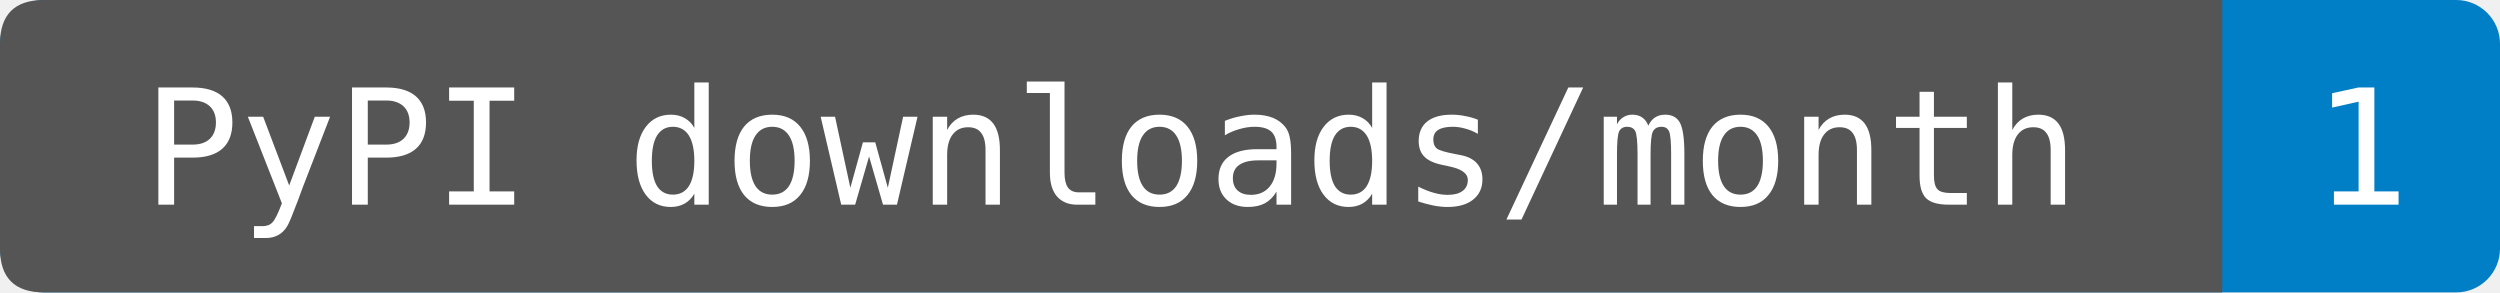
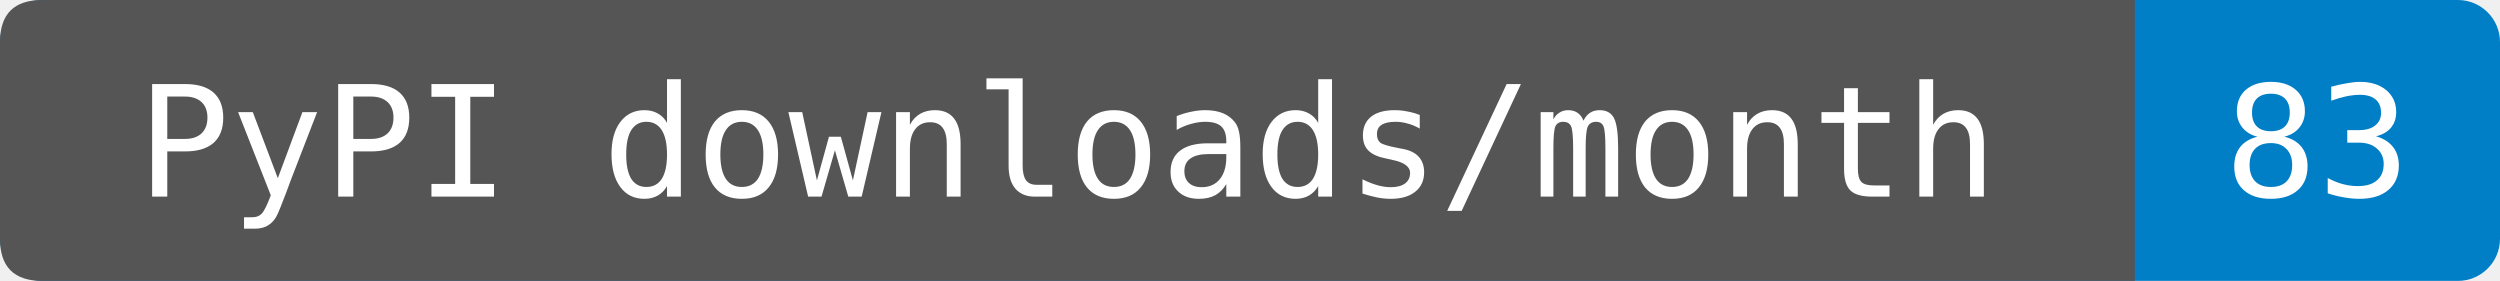
- <svg xmlns="http://www.w3.org/2000/svg" width="171" height="20" role="img" aria-label="PyPI downloads/month: 1. Source-reported last-month total fetched 2026-09-25T12:48:18.570105+00:00. Exact period dates are not provided. Known mirrors excluded; repeats and automation included.">
-   <rect width="171" height="20" rx="3" fill="#007ec6" />
+ <svg xmlns="http://www.w3.org/2000/svg" width="178" height="20" role="img" aria-label="PyPI downloads/month: 83. Source-reported last-month total fetched 2026-09-26T12:16:02.712843+00:00. Exact period dates are not provided. Known mirrors excluded; repeats and automation included.">
+   <rect width="178" height="20" rx="3" fill="#007ec6" />
  <path d="M3 0H152V20H3Q0 20 0 17V3Q0 0 3 0" fill="#555" />
  <g fill="#fff" text-anchor="middle" font-family="DejaVu Sans Mono,monospace" font-size="11">
    <text x="76" y="14">PyPI downloads/month</text>
-     <text x="161.5" y="14">1</text>
+     <text x="165" y="14">83</text>
  </g>
</svg>
